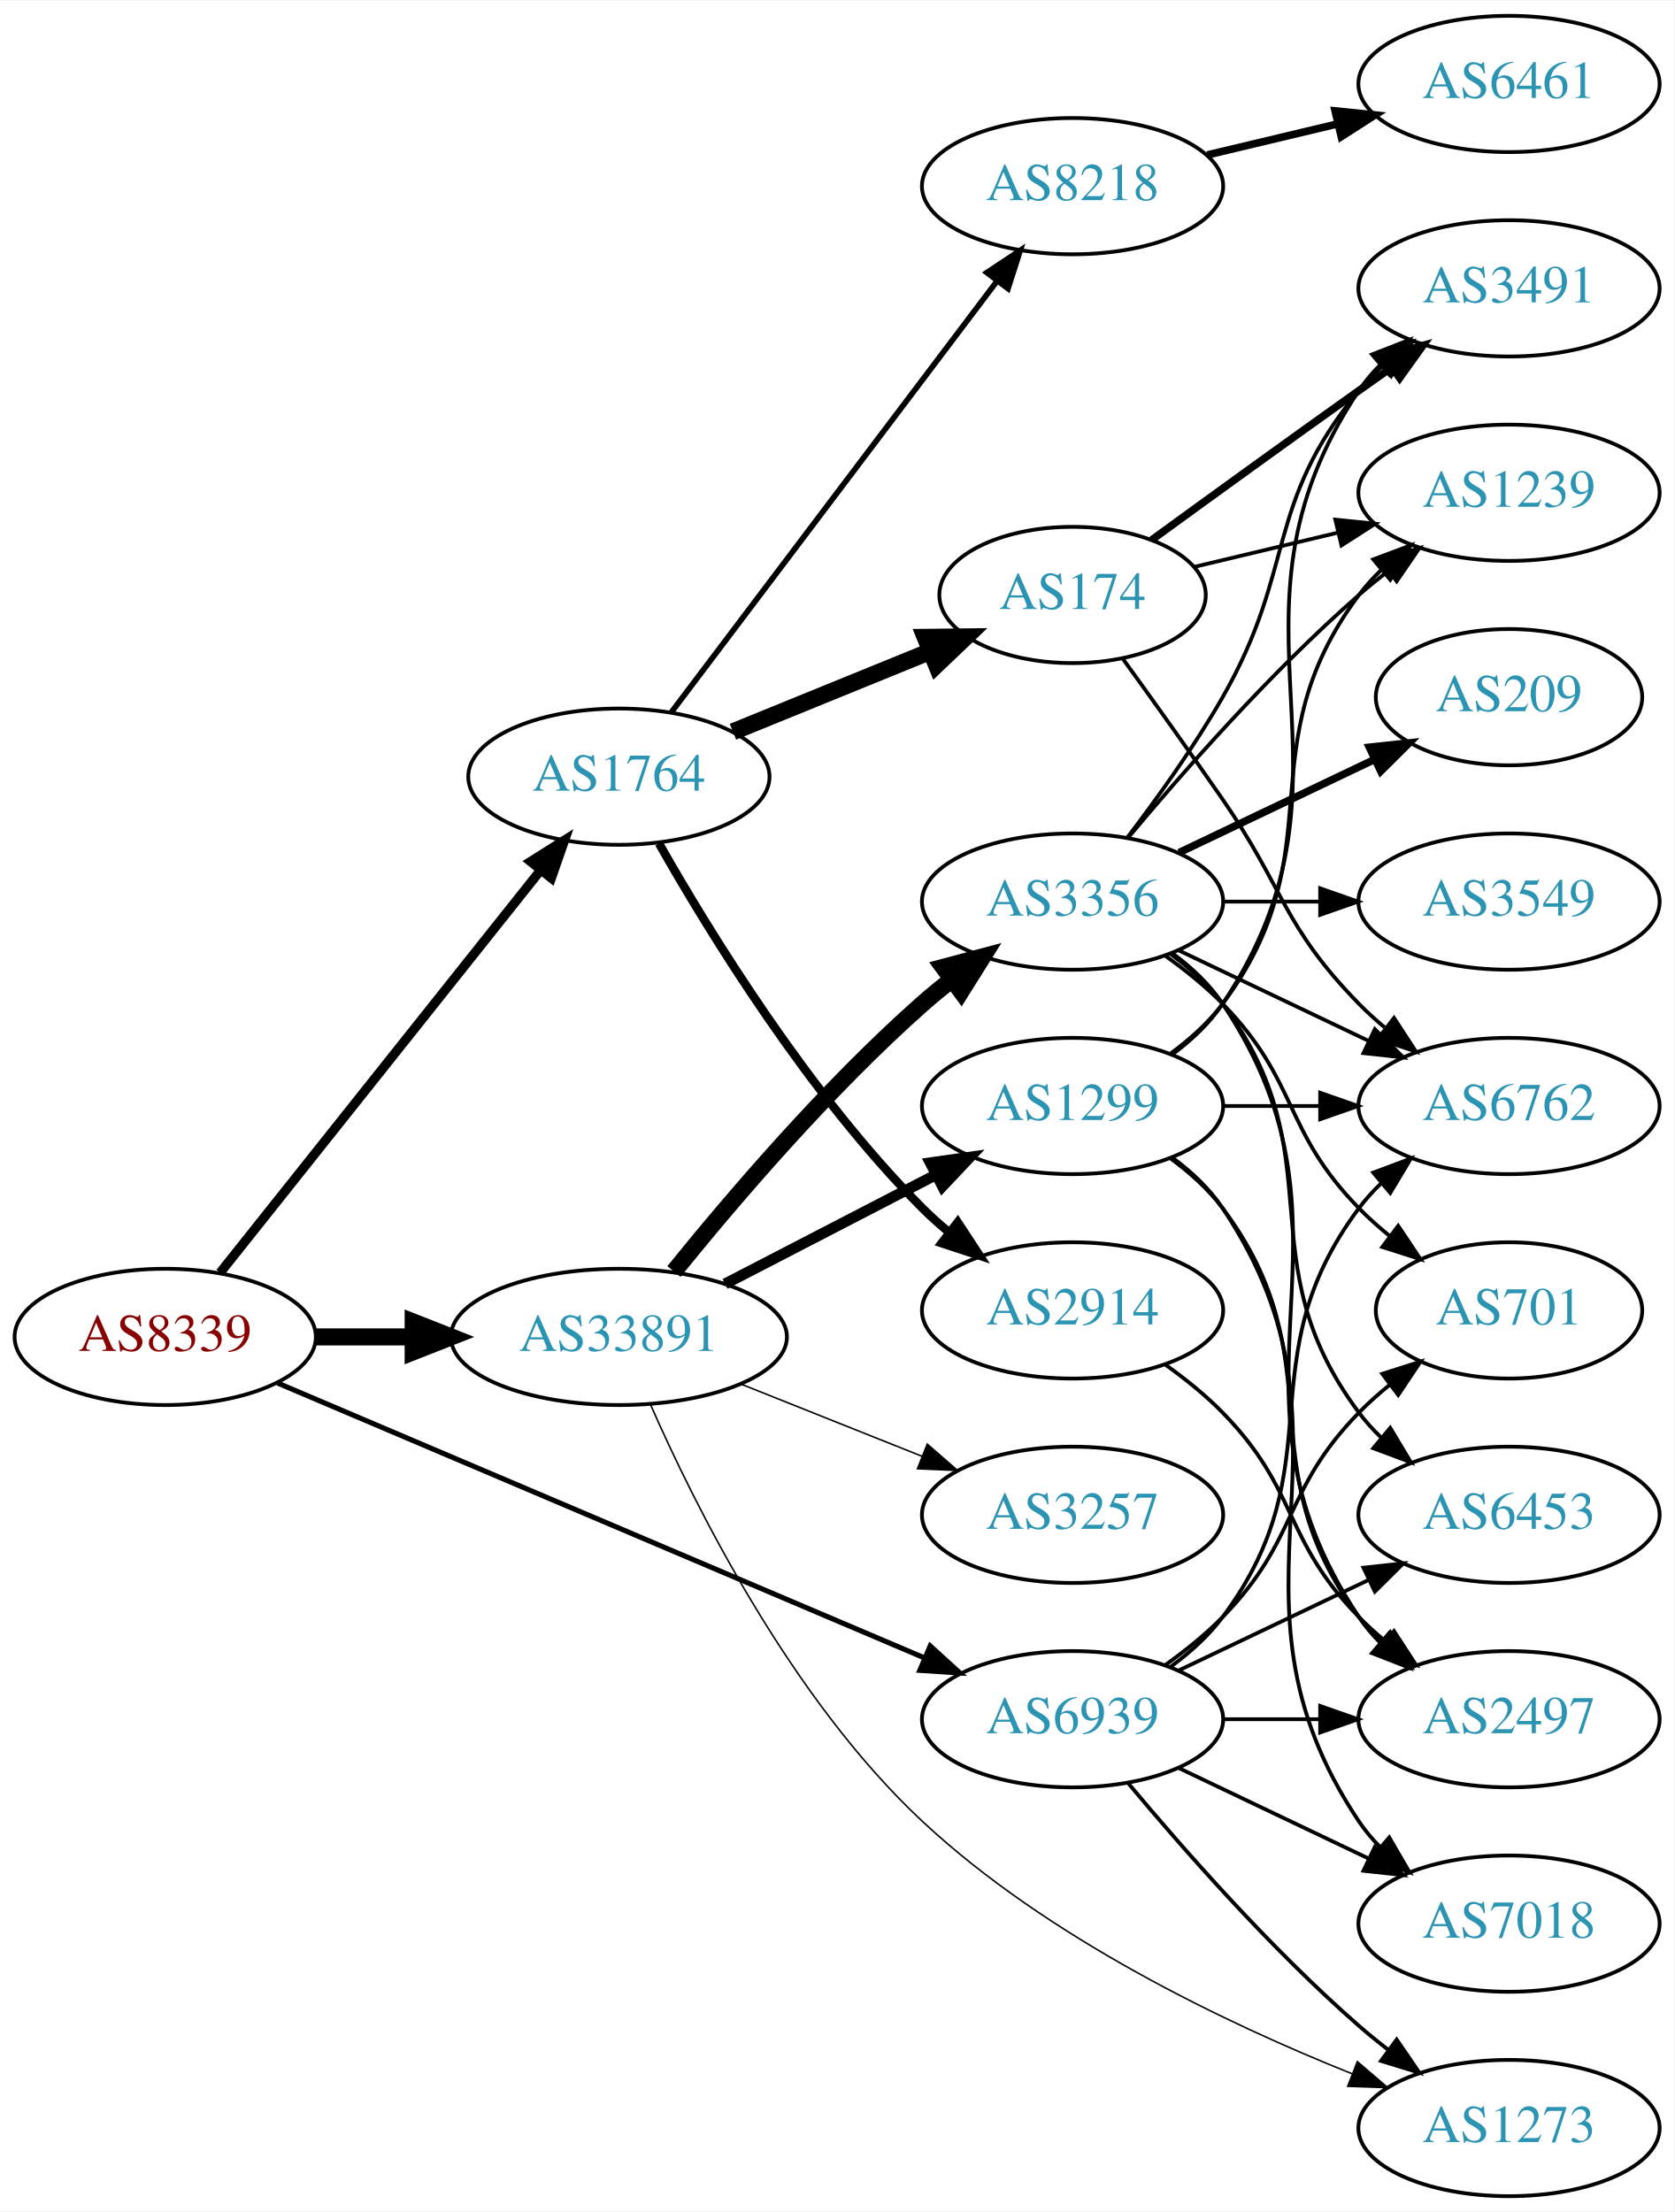
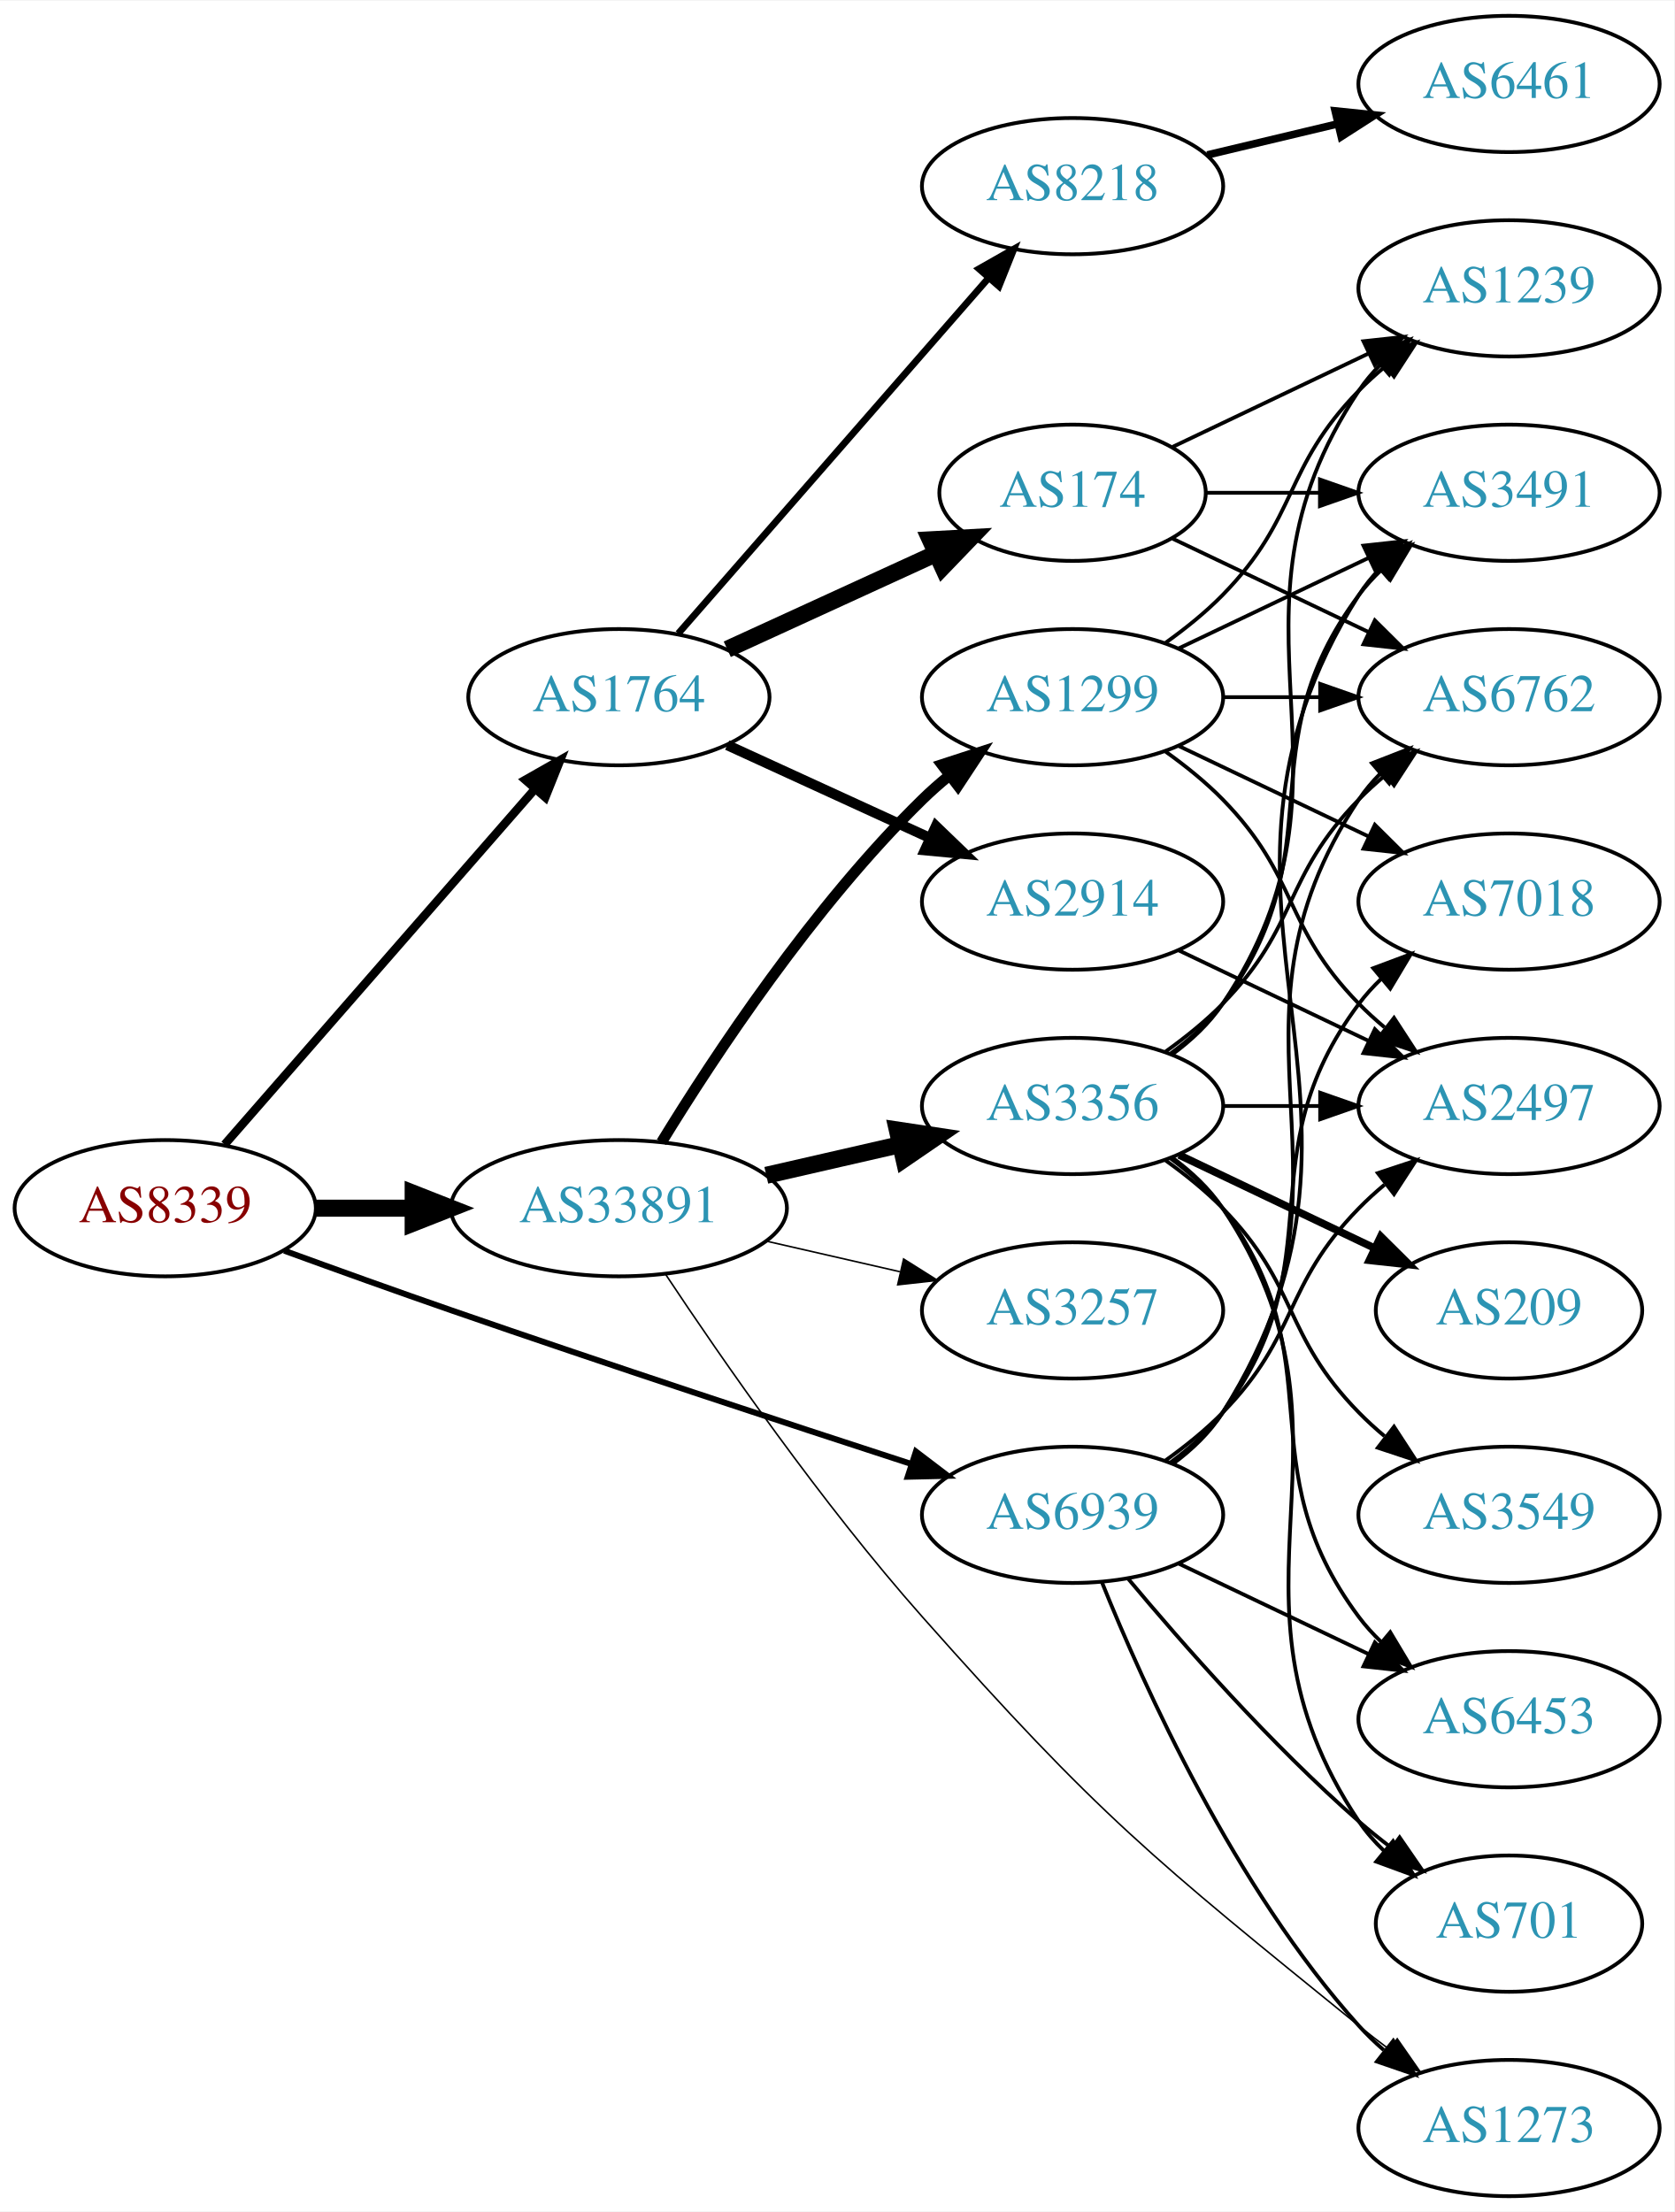
<svg xmlns="http://www.w3.org/2000/svg" xmlns:xlink="http://www.w3.org/1999/xlink" width="442pt" height="584pt" viewBox="0.00 0.00 442.27 584.00">
  <g id="graph0" class="graph" transform="scale(1 1) rotate(0) translate(4 580)">
    <polygon fill="white" stroke="none" points="-4,4 -4,-580 438.271,-580 438.271,4 -4,4" />
    <g id="node1" class="node">
      <g id="a_node1">
        <a xlink:href="/asn/8339" xlink:title="AS8339 ~ kabelplus GmbH [AT]">
-           <ellipse fill="#ffffff" stroke="black" cx="39.647" cy="-227" rx="39.794" ry="18" />
-           <text text-anchor="middle" x="39.647" y="-223.3" font-family="Times,serif" font-size="14.00" fill="#880000">AS8339</text>
+           <ellipse fill="#ffffff" stroke="black" cx="39.647" cy="-261" rx="39.794" ry="18" />
+           <text text-anchor="middle" x="39.647" y="-257.3" font-family="Times,serif" font-size="14.00" fill="#880000">AS8339</text>
        </a>
      </g>
    </g>
    <g id="node2" class="node">
      <g id="a_node2">
        <a xlink:href="/asn/1764" xlink:title="AS1764 ~ NEXTLAYER-AS [AT]">
-           <ellipse fill="#ffffff" stroke="black" cx="159.489" cy="-375" rx="39.794" ry="18" />
-           <text text-anchor="middle" x="159.489" y="-371.3" font-family="Times,serif" font-size="14.00" fill="#2c94b3">AS1764</text>
+           <ellipse fill="#ffffff" stroke="black" cx="159.489" cy="-396" rx="39.794" ry="18" />
+           <text text-anchor="middle" x="159.489" y="-392.3" font-family="Times,serif" font-size="14.00" fill="#2c94b3">AS1764</text>
        </a>
      </g>
    </g>
    <g id="edge1" class="edge">
-       <path fill="none" stroke="black" stroke-width="2.475" d="M54.164,-243.977C74.942,-270.073 114.834,-320.173 138.816,-350.292" />
-       <polygon fill="black" stroke="black" stroke-width="2.475" points="136.162,-352.578 145.129,-358.221 141.638,-348.217 136.162,-352.578" />
+       <path fill="none" stroke="black" stroke-width="2.25" d="M55.333,-277.825C75.91,-301.397 113.447,-344.4 137.12,-371.52" />
+       <polygon fill="black" stroke="black" stroke-width="2.25" points="134.775,-374.155 143.988,-379.387 140.048,-369.552 134.775,-374.155" />
    </g>
    <g id="node3" class="node">
      <g id="a_node3">
        <a xlink:href="/asn/33891" xlink:title="AS33891 ~ CORE-BACKBONE GMBH GLOBAL NETWORK [DE]">
-           <ellipse fill="#ffffff" stroke="black" cx="159.489" cy="-227" rx="44.393" ry="18" />
-           <text text-anchor="middle" x="159.489" y="-223.3" font-family="Times,serif" font-size="14.00" fill="#2c94b3">AS33891</text>
+           <ellipse fill="#ffffff" stroke="black" cx="159.489" cy="-261" rx="44.393" ry="18" />
+           <text text-anchor="middle" x="159.489" y="-257.3" font-family="Times,serif" font-size="14.00" fill="#2c94b3">AS33891</text>
        </a>
      </g>
    </g>
    <g id="edge2" class="edge">
-       <path fill="none" stroke="black" stroke-width="4.5" d="M79.559,-227C87.662,-227 96.337,-227 104.863,-227" />
-       <polygon fill="black" stroke="black" stroke-width="4.5" points="105.141,-230.938 115.141,-227 105.141,-223.063 105.141,-230.938" />
+       <path fill="none" stroke="black" stroke-width="4.5" d="M79.559,-261C87.662,-261 96.337,-261 104.863,-261" />
+       <polygon fill="black" stroke="black" stroke-width="4.5" points="105.141,-264.938 115.141,-261 105.141,-257.063 105.141,-264.938" />
    </g>
    <g id="node4" class="node">
      <g id="a_node4">
        <a xlink:href="/asn/6939" xlink:title="AS6939 ~ Hurricane Electric LLC [US]">
-           <ellipse fill="#ffffff" stroke="black" cx="279.332" cy="-126" rx="39.794" ry="18" />
-           <text text-anchor="middle" x="279.332" y="-122.3" font-family="Times,serif" font-size="14.00" fill="#2c94b3">AS6939</text>
+           <ellipse fill="#ffffff" stroke="black" cx="279.332" cy="-180" rx="39.794" ry="18" />
+           <text text-anchor="middle" x="279.332" y="-176.3" font-family="Times,serif" font-size="14.00" fill="#2c94b3">AS6939</text>
        </a>
      </g>
    </g>
    <g id="edge3" class="edge">
-       <path fill="none" stroke="black" stroke-width="1.35" d="M69.317,-214.817C112.057,-196.656 192.542,-162.455 240.2,-142.203" />
-       <polygon fill="black" stroke="black" stroke-width="1.35" points="241.725,-145.358 249.56,-138.226 238.987,-138.916 241.725,-145.358" />
+       <path fill="none" stroke="black" stroke-width="1.575" d="M71.087,-249.777C84.597,-244.851 100.708,-239.052 115.293,-234 156.402,-219.76 203.613,-204.211 236.616,-193.471" />
+       <polygon fill="black" stroke="black" stroke-width="1.575" points="237.95,-196.717 246.379,-190.299 235.787,-190.06 237.95,-196.717" />
    </g>
    <g id="node5" class="node">
      <g id="a_node5">
-         <a xlink:href="/asn/2914" xlink:title="AS2914 ~ NTT America, Inc. [US]">
-           <ellipse fill="#ffffff" stroke="black" cx="279.332" cy="-234" rx="39.794" ry="18" />
-           <text text-anchor="middle" x="279.332" y="-230.3" font-family="Times,serif" font-size="14.00" fill="#2c94b3">AS2914</text>
-         </a>
-       </g>
-     </g>
-     <g id="edge4" class="edge">
-       <path fill="none" stroke="black" stroke-width="2.25" d="M170.082,-357.358C183.533,-333.652 209.734,-291.031 239.685,-261 241.798,-258.881 244.096,-256.817 246.483,-254.835" />
-       <polygon fill="black" stroke="black" stroke-width="2.25" points="248.998,-257.316 254.801,-248.452 244.737,-251.763 248.998,-257.316" />
-     </g>
-     <g id="node6" class="node">
-       <g id="a_node6">
-         <a xlink:href="/asn/174" xlink:title="AS174 ~ Cogent Communications [US]">
-           <ellipse fill="#ffffff" stroke="black" cx="279.332" cy="-423" rx="35.194" ry="18" />
-           <text text-anchor="middle" x="279.332" y="-419.3" font-family="Times,serif" font-size="14.00" fill="#2c94b3">AS174</text>
-         </a>
-       </g>
-     </g>
-     <g id="edge5" class="edge">
-       <path fill="none" stroke="black" stroke-width="4.5" d="M189.619,-386.865C205.344,-393.27 224.911,-401.241 241.664,-408.065" />
-       <polygon fill="black" stroke="black" stroke-width="4.5" points="240.406,-411.804 251.153,-411.929 243.377,-404.51 240.406,-411.804" />
-     </g>
-     <g id="node7" class="node">
-       <g id="a_node7">
        <a xlink:href="/asn/8218" xlink:title="AS8218 ~ legacy Neotelecoms [FR]">
          <ellipse fill="#ffffff" stroke="black" cx="279.332" cy="-531" rx="39.794" ry="18" />
          <text text-anchor="middle" x="279.332" y="-527.3" font-family="Times,serif" font-size="14.00" fill="#2c94b3">AS8218</text>
        </a>
      </g>
    </g>
+     <g id="edge4" class="edge">
+       <path fill="none" stroke="black" stroke-width="1.8" d="M175.176,-412.825C195.752,-436.397 233.29,-479.4 256.963,-506.52" />
+       <polygon fill="black" stroke="black" stroke-width="1.8" points="254.617,-509.155 263.83,-514.387 259.891,-504.552 254.617,-509.155" />
+     </g>
+     <g id="node6" class="node">
+       <g id="a_node6">
+         <a xlink:href="/asn/2914" xlink:title="AS2914 ~ NTT America, Inc. [US]">
+           <ellipse fill="#ffffff" stroke="black" cx="279.332" cy="-342" rx="39.794" ry="18" />
+           <text text-anchor="middle" x="279.332" y="-338.3" font-family="Times,serif" font-size="14.00" fill="#2c94b3">AS2914</text>
+         </a>
+       </g>
+     </g>
+     <g id="edge5" class="edge">
+       <path fill="none" stroke="black" stroke-width="2.7" d="M188.118,-383.339C204.075,-376.027 224.345,-366.739 241.628,-358.819" />
+       <polygon fill="black" stroke="black" stroke-width="2.7" points="243.243,-361.929 250.876,-354.581 240.327,-355.565 243.243,-361.929" />
+     </g>
+     <g id="node7" class="node">
+       <g id="a_node7">
+         <a xlink:href="/asn/174" xlink:title="AS174 ~ Cogent Communications [US]">
+           <ellipse fill="#ffffff" stroke="black" cx="279.332" cy="-450" rx="35.194" ry="18" />
+           <text text-anchor="middle" x="279.332" y="-446.3" font-family="Times,serif" font-size="14.00" fill="#2c94b3">AS174</text>
+         </a>
+       </g>
+     </g>
    <g id="edge6" class="edge">
-       <path fill="none" stroke="black" stroke-width="1.5" d="M173.325,-391.992C194.133,-419.538 235.33,-474.074 259.474,-506.037" />
-       <polygon fill="black" stroke="black" stroke-width="1.5" points="256.692,-508.16 265.512,-514.029 262.277,-503.94 256.692,-508.16" />
+       <path fill="none" stroke="black" stroke-width="4.5" d="M188.118,-408.661C204.534,-416.183 225.516,-425.798 243.113,-433.861" />
+       <polygon fill="black" stroke="black" stroke-width="4.5" points="241.759,-437.572 252.49,-438.158 245.039,-430.413 241.759,-437.572" />
    </g>
    <g id="node13" class="node">
      <g id="a_node13">
-         <a xlink:href="/asn/1299" xlink:title="AS1299 ~ Telia Carrier [EU]">
+         <a xlink:href="/asn/3356" xlink:title="AS3356 ~ Level 3 Parent, LLC [US]">
          <ellipse fill="#ffffff" stroke="black" cx="279.332" cy="-288" rx="39.794" ry="18" />
-           <text text-anchor="middle" x="279.332" y="-284.3" font-family="Times,serif" font-size="14.00" fill="#2c94b3">AS1299</text>
+           <text text-anchor="middle" x="279.332" y="-284.3" font-family="Times,serif" font-size="14.00" fill="#2c94b3">AS3356</text>
        </a>
      </g>
    </g>
    <g id="edge12" class="edge">
-       <path fill="none" stroke="black" stroke-width="2.864" d="M187.525,-240.995C204.074,-249.561 225.426,-260.614 243.267,-269.849" />
-       <polygon fill="black" stroke="black" stroke-width="2.864" points="241.742,-273.001 252.232,-274.49 244.96,-266.785 241.742,-273.001" />
+       <path fill="none" stroke="black" stroke-width="4.5" d="M198.424,-269.692C209.664,-272.267 222.077,-275.111 233.7,-277.774" />
+       <polygon fill="black" stroke="black" stroke-width="4.5" points="233.035,-281.661 243.662,-280.057 234.794,-273.985 233.035,-281.661" />
    </g>
    <g id="node14" class="node">
      <g id="a_node14">
-         <a xlink:href="/asn/3356" xlink:title="AS3356 ~ Level 3 Parent, LLC [US]">
-           <ellipse fill="#ffffff" stroke="black" cx="279.332" cy="-342" rx="39.794" ry="18" />
-           <text text-anchor="middle" x="279.332" y="-338.3" font-family="Times,serif" font-size="14.00" fill="#2c94b3">AS3356</text>
+         <a xlink:href="/asn/1299" xlink:title="AS1299 ~ Telia Carrier [EU]">
+           <ellipse fill="#ffffff" stroke="black" cx="279.332" cy="-396" rx="39.794" ry="18" />
+           <text text-anchor="middle" x="279.332" y="-392.3" font-family="Times,serif" font-size="14.00" fill="#2c94b3">AS1299</text>
        </a>
      </g>
    </g>
    <g id="edge13" class="edge">
-       <path fill="none" stroke="black" stroke-width="4.5" d="M174.037,-244.277C189.031,-262.838 214.43,-292.675 239.685,-315 242.138,-317.168 244.768,-319.318 247.46,-321.403" />
-       <polygon fill="black" stroke="black" stroke-width="4.5" points="245.22,-324.643 255.605,-327.412 249.895,-318.306 245.22,-324.643" />
+       <path fill="none" stroke="black" stroke-width="2.864" d="M170.755,-278.44C184.563,-300.991 210.752,-340.722 239.685,-369 241.825,-371.092 244.142,-373.137 246.542,-375.106" />
+       <polygon fill="black" stroke="black" stroke-width="2.864" points="244.809,-378.185 254.884,-381.464 249.053,-372.618 244.809,-378.185" />
    </g>
    <g id="node15" class="node">
      <g id="a_node15">
        <a xlink:href="/asn/3257" xlink:title="AS3257 ~ GTT [DE]">
-           <ellipse fill="#ffffff" stroke="black" cx="279.332" cy="-180" rx="39.794" ry="18" />
-           <text text-anchor="middle" x="279.332" y="-176.3" font-family="Times,serif" font-size="14.00" fill="#2c94b3">AS3257</text>
+           <ellipse fill="#ffffff" stroke="black" cx="279.332" cy="-234" rx="39.794" ry="18" />
+           <text text-anchor="middle" x="279.332" y="-230.3" font-family="Times,serif" font-size="14.00" fill="#2c94b3">AS3257</text>
        </a>
      </g>
    </g>
    <g id="edge14" class="edge">
-       <path fill="none" stroke="black" stroke-width="0.409" d="M191.759,-214.528C206.441,-208.673 224.084,-201.636 239.602,-195.447" />
-       <polygon fill="black" stroke="black" stroke-width="0.409" points="240.952,-198.677 248.944,-191.721 238.359,-192.175 240.952,-198.677" />
+       <path fill="none" stroke="black" stroke-width="0.409" d="M198.424,-252.308C209.664,-249.733 222.077,-246.889 233.7,-244.226" />
+       <polygon fill="black" stroke="black" stroke-width="0.409" points="234.696,-247.588 243.662,-241.943 233.133,-240.765 234.696,-247.588" />
    </g>
    <g id="node16" class="node">
      <g id="a_node16">
        <a xlink:href="/asn/1273" xlink:title="AS1273 ~ Vodafone Group PLC [EU]">
          <ellipse fill="#ffffff" stroke="black" cx="394.625" cy="-18" rx="39.794" ry="18" />
          <text text-anchor="middle" x="394.625" y="-14.3" font-family="Times,serif" font-size="14.00" fill="#2c94b3">AS1273</text>
        </a>
      </g>
    </g>
    <g id="edge15" class="edge">
-       <path fill="none" stroke="black" stroke-width="0.409" d="M167.797,-209.229C179.549,-182.448 204.904,-131.438 239.685,-99 272.751,-68.162 319.795,-45.689 353.156,-32.345" />
-       <polygon fill="black" stroke="black" stroke-width="0.409" points="354.562,-35.553 362.609,-28.661 352.02,-29.031 354.562,-35.553" />
-     </g>
-     <g id="node8" class="node">
-       <g id="a_node8">
-         <a xlink:href="/asn/2497" xlink:title="AS2497 ~ Internet Initiative Japan Inc. [JP]">
-           <ellipse fill="#ffffff" stroke="black" cx="394.625" cy="-126" rx="39.794" ry="18" />
-           <text text-anchor="middle" x="394.625" y="-122.3" font-family="Times,serif" font-size="14.00" fill="#2c94b3">AS2497</text>
-         </a>
-       </g>
-     </g>
-     <g id="edge31" class="edge">
-       <path fill="none" stroke="black" d="M319.004,-126C327.207,-126 335.971,-126 344.503,-126" />
-       <polygon fill="black" stroke="black" points="344.742,-129.5 354.742,-126 344.742,-122.5 344.742,-129.5" />
+       <path fill="none" stroke="black" stroke-width="0.409" d="M171.904,-243.412C186.523,-221.39 213.154,-182.923 239.685,-153 286.265,-100.465 300.44,-89.219 354.978,-45 357.521,-42.938 360.213,-40.861 362.945,-38.825" />
+       <polygon fill="black" stroke="black" stroke-width="0.409" points="365.1,-41.586 371.153,-32.891 360.999,-35.913 365.1,-41.586" />
    </g>
    <g id="node9" class="node">
      <g id="a_node9">
+         <a xlink:href="/asn/2497" xlink:title="AS2497 ~ Internet Initiative Japan Inc. [JP]">
+           <ellipse fill="#ffffff" stroke="black" cx="394.625" cy="-288" rx="39.794" ry="18" />
+           <text text-anchor="middle" x="394.625" y="-284.3" font-family="Times,serif" font-size="14.00" fill="#2c94b3">AS2497</text>
+         </a>
+       </g>
+     </g>
+     <g id="edge30" class="edge">
+       <path fill="none" stroke="black" d="M303.926,-194.389C309.182,-198.148 314.513,-202.437 318.978,-207 339.151,-227.617 334.806,-240.383 354.978,-261 357.071,-263.139 359.354,-265.218 361.731,-267.21" />
+       <polygon fill="black" stroke="black" points="359.974,-270.275 370.031,-273.611 364.249,-264.732 359.974,-270.275" />
+     </g>
+     <g id="node10" class="node">
+       <g id="a_node10">
        <a xlink:href="/asn/6762" xlink:title="AS6762 ~ TELECOM ITALIA SPARKLE S.p.A. [IT]">
-           <ellipse fill="#ffffff" stroke="black" cx="394.625" cy="-288" rx="39.794" ry="18" />
-           <text text-anchor="middle" x="394.625" y="-284.3" font-family="Times,serif" font-size="14.00" fill="#2c94b3">AS6762</text>
+           <ellipse fill="#ffffff" stroke="black" cx="394.625" cy="-396" rx="39.794" ry="18" />
+           <text text-anchor="middle" x="394.625" y="-392.3" font-family="Times,serif" font-size="14.00" fill="#2c94b3">AS6762</text>
+         </a>
+       </g>
+     </g>
+     <g id="edge29" class="edge">
+       <path fill="none" stroke="black" d="M305.651,-193.607C310.707,-197.351 315.518,-201.831 318.978,-207 360.003,-268.294 313.954,-307.706 354.978,-369 356.6,-371.423 358.519,-373.695 360.621,-375.81" />
+       <polygon fill="black" stroke="black" points="358.434,-378.546 368.306,-382.393 362.988,-373.229 358.434,-378.546" />
+     </g>
+     <g id="node12" class="node">
+       <g id="a_node12">
+         <a xlink:href="/asn/3491" xlink:title="AS3491 ~ PCCW Global, Inc. [US]">
+           <ellipse fill="#ffffff" stroke="black" cx="394.625" cy="-450" rx="39.794" ry="18" />
+           <text text-anchor="middle" x="394.625" y="-446.3" font-family="Times,serif" font-size="14.00" fill="#2c94b3">AS3491</text>
+         </a>
+       </g>
+     </g>
+     <g id="edge32" class="edge">
+       <path fill="none" stroke="black" d="M305.858,-193.472C310.903,-197.223 315.658,-201.74 318.978,-207 370.928,-289.3 303.028,-340.7 354.978,-423 356.534,-425.466 358.406,-427.768 360.475,-429.905" />
+       <polygon fill="black" stroke="black" points="358.254,-432.611 368.099,-436.528 362.845,-427.327 358.254,-432.611" />
+     </g>
+     <g id="edge34" class="edge">
+       <path fill="none" stroke="black" d="M287.079,-162.213C298.13,-134.757 322.184,-81.422 354.978,-45 356.98,-42.776 359.199,-40.637 361.532,-38.603" />
+       <polygon fill="black" stroke="black" points="364.062,-41.065 369.751,-32.127 359.73,-35.567 364.062,-41.065" />
+     </g>
+     <g id="node18" class="node">
+       <g id="a_node18">
+         <a xlink:href="/asn/701" xlink:title="AS701 ~ UUNET [US]">
+           <ellipse fill="#ffffff" stroke="black" cx="394.625" cy="-72" rx="35.194" ry="18" />
+           <text text-anchor="middle" x="394.625" y="-68.3" font-family="Times,serif" font-size="14.00" fill="#2c94b3">AS701</text>
        </a>
      </g>
    </g>
    <g id="edge33" class="edge">
-       <path fill="none" stroke="black" d="M305.262,-139.882C310.338,-143.611 315.256,-148.016 318.978,-153 349.249,-193.542 324.707,-220.458 354.978,-261 356.723,-263.336 358.73,-265.545 360.893,-267.617" />
-       <polygon fill="black" stroke="black" points="358.771,-270.405 368.694,-274.118 363.253,-265.027 358.771,-270.405" />
-     </g>
-     <g id="edge30" class="edge">
-       <path fill="none" stroke="black" d="M293.962,-109.183C308.244,-92.071 331.791,-65.255 354.978,-45 357.444,-42.846 360.082,-40.706 362.78,-38.628" />
-       <polygon fill="black" stroke="black" points="364.953,-41.375 370.934,-32.63 360.805,-35.736 364.953,-41.375" />
-     </g>
-     <g id="node17" class="node">
-       <g id="a_node17">
-         <a xlink:href="/asn/7018" xlink:title="AS7018 ~ AT&amp;T Services, Inc. [US]">
-           <ellipse fill="#ffffff" stroke="black" cx="394.625" cy="-72" rx="39.794" ry="18" />
-           <text text-anchor="middle" x="394.625" y="-68.3" font-family="Times,serif" font-size="14.00" fill="#2c94b3">AS7018</text>
-         </a>
-       </g>
-     </g>
-     <g id="edge29" class="edge">
-       <path fill="none" stroke="black" d="M307.468,-113.066C322.462,-105.919 341.283,-96.948 357.506,-89.215" />
-       <polygon fill="black" stroke="black" points="359.188,-92.291 366.71,-84.829 356.177,-85.972 359.188,-92.291" />
+       <path fill="none" stroke="black" d="M293.962,-163.183C308.244,-146.071 331.791,-119.255 354.978,-99 357.648,-96.668 360.521,-94.352 363.451,-92.114" />
+       <polygon fill="black" stroke="black" points="365.729,-94.784 371.742,-86.061 361.602,-89.13 365.729,-94.784" />
    </g>
    <g id="node20" class="node">
      <g id="a_node20">
        <a xlink:href="/asn/6453" xlink:title="AS6453 ~ TATA COMMUNICATIONS (AMERICA) INC [US]">
-           <ellipse fill="#ffffff" stroke="black" cx="394.625" cy="-180" rx="39.794" ry="18" />
-           <text text-anchor="middle" x="394.625" y="-176.3" font-family="Times,serif" font-size="14.00" fill="#2c94b3">AS6453</text>
-         </a>
-       </g>
-     </g>
-     <g id="edge32" class="edge">
-       <path fill="none" stroke="black" d="M307.468,-138.934C322.462,-146.081 341.283,-155.052 357.506,-162.785" />
-       <polygon fill="black" stroke="black" points="356.177,-166.028 366.71,-167.171 359.188,-159.709 356.177,-166.028" />
+           <ellipse fill="#ffffff" stroke="black" cx="394.625" cy="-126" rx="39.794" ry="18" />
+           <text text-anchor="middle" x="394.625" y="-122.3" font-family="Times,serif" font-size="14.00" fill="#2c94b3">AS6453</text>
+         </a>
+       </g>
+     </g>
+     <g id="edge35" class="edge">
+       <path fill="none" stroke="black" d="M307.468,-167.066C322.462,-159.919 341.283,-150.948 357.506,-143.215" />
+       <polygon fill="black" stroke="black" points="359.188,-146.291 366.71,-138.829 356.177,-139.972 359.188,-146.291" />
    </g>
    <g id="node21" class="node">
      <g id="a_node21">
-         <a xlink:href="/asn/701" xlink:title="AS701 ~ UUNET [US]">
-           <ellipse fill="#ffffff" stroke="black" cx="394.625" cy="-234" rx="35.194" ry="18" />
-           <text text-anchor="middle" x="394.625" y="-230.3" font-family="Times,serif" font-size="14.00" fill="#2c94b3">AS701</text>
-         </a>
-       </g>
-     </g>
-     <g id="edge34" class="edge">
-       <path fill="none" stroke="black" d="M303.926,-140.389C309.182,-144.148 314.513,-148.437 318.978,-153 339.151,-173.617 334.806,-186.383 354.978,-207 357.457,-209.534 360.204,-211.983 363.056,-214.304" />
-       <polygon fill="black" stroke="black" points="361.148,-217.248 371.242,-220.468 365.359,-211.657 361.148,-217.248" />
+         <a xlink:href="/asn/7018" xlink:title="AS7018 ~ AT&amp;T Services, Inc. [US]">
+           <ellipse fill="#ffffff" stroke="black" cx="394.625" cy="-342" rx="39.794" ry="18" />
+           <text text-anchor="middle" x="394.625" y="-338.3" font-family="Times,serif" font-size="14.00" fill="#2c94b3">AS7018</text>
+         </a>
+       </g>
+     </g>
+     <g id="edge31" class="edge">
+       <path fill="none" stroke="black" d="M305.262,-193.882C310.338,-197.611 315.256,-202.016 318.978,-207 349.249,-247.542 324.707,-274.458 354.978,-315 356.723,-317.336 358.73,-319.545 360.893,-321.617" />
+       <polygon fill="black" stroke="black" points="358.771,-324.405 368.694,-328.118 363.253,-319.027 358.771,-324.405" />
+     </g>
+     <g id="node8" class="node">
+       <g id="a_node8">
+         <a xlink:href="/asn/6461" xlink:title="AS6461 ~ Zayo Bandwidth [US]">
+           <ellipse fill="#ffffff" stroke="black" cx="394.625" cy="-558" rx="39.794" ry="18" />
+           <text text-anchor="middle" x="394.625" y="-554.3" font-family="Times,serif" font-size="14.00" fill="#2c94b3">AS6461</text>
+         </a>
+       </g>
    </g>
    <g id="edge7" class="edge">
-       <path fill="none" stroke="black" d="M303.926,-219.611C309.182,-215.852 314.513,-211.563 318.978,-207 339.151,-186.383 334.806,-173.617 354.978,-153 357.071,-150.861 359.354,-148.782 361.731,-146.79" />
-       <polygon fill="black" stroke="black" points="364.249,-149.268 370.031,-140.389 359.974,-143.725 364.249,-149.268" />
+       <path fill="none" stroke="black" stroke-width="2" d="M314.939,-539.248C325.81,-541.838 337.964,-544.735 349.407,-547.462" />
+       <polygon fill="black" stroke="black" stroke-width="2" points="348.69,-550.889 359.229,-549.803 350.313,-544.08 348.69,-550.889" />
    </g>
    <g id="edge8" class="edge">
-       <path fill="none" stroke="black" d="M292.661,-406.078C300.323,-395.486 310.328,-381.52 318.978,-369 335.374,-345.269 334.806,-335.617 354.978,-315 357.071,-312.861 359.354,-310.782 361.731,-308.79" />
-       <polygon fill="black" stroke="black" points="364.249,-311.268 370.031,-302.389 359.974,-305.725 364.249,-311.268" />
-     </g>
-     <g id="node10" class="node">
-       <g id="a_node10">
-         <a xlink:href="/asn/3491" xlink:title="AS3491 ~ PCCW Global, Inc. [US]">
-           <ellipse fill="#ffffff" stroke="black" cx="394.625" cy="-504" rx="39.794" ry="18" />
-           <text text-anchor="middle" x="394.625" y="-500.3" font-family="Times,serif" font-size="14.00" fill="#2c94b3">AS3491</text>
-         </a>
-       </g>
+       <path fill="none" stroke="black" d="M307.468,-329.066C322.462,-321.919 341.283,-312.948 357.506,-305.215" />
+       <polygon fill="black" stroke="black" points="359.188,-308.291 366.71,-300.829 356.177,-301.972 359.188,-308.291" />
    </g>
    <g id="edge9" class="edge">
-       <path fill="none" stroke="black" stroke-width="2" d="M300.228,-437.529C315.229,-448.45 336.336,-463.747 354.978,-477 357.799,-479.005 360.742,-481.085 363.69,-483.159" />
-       <polygon fill="black" stroke="black" stroke-width="2" points="361.717,-486.05 371.914,-488.926 365.736,-480.319 361.717,-486.05" />
+       <path fill="none" stroke="black" d="M305.757,-437.881C321.059,-430.587 340.783,-421.186 357.665,-413.14" />
+       <polygon fill="black" stroke="black" points="359.184,-416.293 366.705,-408.831 356.172,-409.974 359.184,-416.293" />
    </g>
    <g id="node11" class="node">
      <g id="a_node11">
        <a xlink:href="/asn/1239" xlink:title="AS1239 ~ Sprint [US]">
-           <ellipse fill="#ffffff" stroke="black" cx="394.625" cy="-450" rx="39.794" ry="18" />
-           <text text-anchor="middle" x="394.625" y="-446.3" font-family="Times,serif" font-size="14.00" fill="#2c94b3">AS1239</text>
+           <ellipse fill="#ffffff" stroke="black" cx="394.625" cy="-504" rx="39.794" ry="18" />
+           <text text-anchor="middle" x="394.625" y="-500.3" font-family="Times,serif" font-size="14.00" fill="#2c94b3">AS1239</text>
        </a>
      </g>
    </g>
    <g id="edge10" class="edge">
-       <path fill="none" stroke="black" d="M311.589,-430.449C323.269,-433.233 336.765,-436.449 349.394,-439.459" />
-       <polygon fill="black" stroke="black" points="348.747,-442.903 359.286,-441.816 350.37,-436.093 348.747,-442.903" />
-     </g>
-     <g id="node12" class="node">
-       <g id="a_node12">
-         <a xlink:href="/asn/6461" xlink:title="AS6461 ~ Zayo Bandwidth [US]">
-           <ellipse fill="#ffffff" stroke="black" cx="394.625" cy="-558" rx="39.794" ry="18" />
-           <text text-anchor="middle" x="394.625" y="-554.3" font-family="Times,serif" font-size="14.00" fill="#2c94b3">AS6461</text>
-         </a>
-       </g>
+       <path fill="none" stroke="black" d="M305.757,-462.119C321.059,-469.413 340.783,-478.814 357.665,-486.86" />
+       <polygon fill="black" stroke="black" points="356.172,-490.026 366.705,-491.169 359.184,-483.707 356.172,-490.026" />
    </g>
    <g id="edge11" class="edge">
-       <path fill="none" stroke="black" stroke-width="2" d="M314.939,-539.248C325.81,-541.838 337.964,-544.735 349.407,-547.462" />
-       <polygon fill="black" stroke="black" stroke-width="2" points="348.69,-550.889 359.229,-549.803 350.313,-544.08 348.69,-550.889" />
-     </g>
-     <g id="edge20" class="edge">
-       <path fill="none" stroke="black" d="M305.262,-274.118C310.338,-270.389 315.256,-265.984 318.978,-261 349.249,-220.458 324.707,-193.542 354.978,-153 356.723,-150.664 358.73,-148.455 360.893,-146.383" />
-       <polygon fill="black" stroke="black" points="363.253,-148.973 368.694,-139.882 358.771,-143.595 363.253,-148.973" />
+       <path fill="none" stroke="black" d="M314.631,-450C324.008,-450 334.358,-450 344.393,-450" />
+       <polygon fill="black" stroke="black" points="344.681,-453.5 354.681,-450 344.681,-446.5 344.681,-453.5" />
    </g>
    <g id="edge19" class="edge">
      <path fill="none" stroke="black" d="M319.004,-288C327.207,-288 335.971,-288 344.503,-288" />
      <polygon fill="black" stroke="black" points="344.742,-291.5 354.742,-288 344.742,-284.5 344.742,-291.5" />
    </g>
+     <g id="edge16" class="edge">
+       <path fill="none" stroke="black" d="M303.926,-302.389C309.182,-306.148 314.513,-310.437 318.978,-315 339.151,-335.617 334.806,-348.383 354.978,-369 357.071,-371.139 359.354,-373.218 361.731,-375.21" />
+       <polygon fill="black" stroke="black" points="359.974,-378.275 370.031,-381.611 364.249,-372.732 359.974,-378.275" />
+     </g>
    <g id="edge18" class="edge">
      <path fill="none" stroke="black" d="M305.651,-301.607C310.707,-305.351 315.518,-309.831 318.978,-315 360.003,-376.294 313.954,-415.706 354.978,-477 356.6,-479.423 358.519,-481.695 360.621,-483.81" />
      <polygon fill="black" stroke="black" points="358.434,-486.546 368.306,-490.393 362.988,-481.229 358.434,-486.546" />
    </g>
-     <g id="edge17" class="edge">
+     <g id="edge23" class="edge">
      <path fill="none" stroke="black" d="M305.262,-301.882C310.338,-305.611 315.256,-310.016 318.978,-315 349.249,-355.542 324.707,-382.458 354.978,-423 356.723,-425.336 358.73,-427.545 360.893,-429.617" />
      <polygon fill="black" stroke="black" points="358.771,-432.405 368.694,-436.118 363.253,-427.027 358.771,-432.405" />
    </g>
-     <g id="edge16" class="edge">
-       <path fill="none" stroke="black" d="M305.651,-274.393C310.707,-270.649 315.518,-266.169 318.978,-261 360.003,-199.706 313.954,-160.294 354.978,-99 356.6,-96.577 358.519,-94.305 360.621,-92.19" />
-       <polygon fill="black" stroke="black" points="362.988,-94.771 368.306,-85.607 358.434,-89.454 362.988,-94.771" />
-     </g>
-     <g id="edge22" class="edge">
-       <path fill="none" stroke="black" d="M305.651,-328.393C310.707,-324.649 315.518,-320.169 318.978,-315 360.003,-253.706 313.954,-214.294 354.978,-153 356.6,-150.577 358.519,-148.305 360.621,-146.19" />
-       <polygon fill="black" stroke="black" points="362.988,-148.771 368.306,-139.607 358.434,-143.454 362.988,-148.771" />
-     </g>
-     <g id="edge27" class="edge">
-       <path fill="none" stroke="black" d="M307.468,-329.066C322.462,-321.919 341.283,-312.948 357.506,-305.215" />
-       <polygon fill="black" stroke="black" points="359.188,-308.291 366.71,-300.829 356.177,-301.972 359.188,-308.291" />
-     </g>
-     <g id="edge28" class="edge">
-       <path fill="none" stroke="black" d="M293.793,-358.913C301.686,-369.27 311.535,-382.992 318.978,-396 338.543,-430.194 329.913,-446.606 354.978,-477 356.833,-479.25 358.92,-481.396 361.139,-483.424" />
-       <polygon fill="black" stroke="black" points="359.075,-486.256 369.044,-489.844 363.488,-480.823 359.075,-486.256" />
-     </g>
-     <g id="edge23" class="edge">
-       <path fill="none" stroke="black" d="M293.962,-358.817C308.244,-375.929 331.791,-402.745 354.978,-423 357.444,-425.154 360.082,-427.294 362.78,-429.372" />
-       <polygon fill="black" stroke="black" points="360.805,-432.264 370.934,-435.37 364.953,-426.625 360.805,-432.264" />
-     </g>
-     <g id="node18" class="node">
-       <g id="a_node18">
+     <g id="node17" class="node">
+       <g id="a_node17">
        <a xlink:href="/asn/3549" xlink:title="AS3549 ~ Level 3 Parent, LLC [US]">
-           <ellipse fill="#ffffff" stroke="black" cx="394.625" cy="-342" rx="39.794" ry="18" />
-           <text text-anchor="middle" x="394.625" y="-338.3" font-family="Times,serif" font-size="14.00" fill="#2c94b3">AS3549</text>
-         </a>
-       </g>
-     </g>
-     <g id="edge21" class="edge">
-       <path fill="none" stroke="black" d="M319.004,-342C327.207,-342 335.971,-342 344.503,-342" />
-       <polygon fill="black" stroke="black" points="344.742,-345.5 354.742,-342 344.742,-338.5 344.742,-345.5" />
+           <ellipse fill="#ffffff" stroke="black" cx="394.625" cy="-180" rx="39.794" ry="18" />
+           <text text-anchor="middle" x="394.625" y="-176.3" font-family="Times,serif" font-size="14.00" fill="#2c94b3">AS3549</text>
+         </a>
+       </g>
+     </g>
+     <g id="edge17" class="edge">
+       <path fill="none" stroke="black" d="M303.926,-273.611C309.182,-269.852 314.513,-265.563 318.978,-261 339.151,-240.383 334.806,-227.617 354.978,-207 357.071,-204.861 359.354,-202.782 361.731,-200.79" />
+       <polygon fill="black" stroke="black" points="364.249,-203.268 370.031,-194.389 359.974,-197.725 364.249,-203.268" />
+     </g>
+     <g id="edge20" class="edge">
+       <path fill="none" stroke="black" d="M305.651,-274.393C310.707,-270.649 315.518,-266.169 318.978,-261 360.003,-199.706 313.954,-160.294 354.978,-99 356.845,-96.211 359.105,-93.623 361.584,-91.243" />
+       <polygon fill="black" stroke="black" points="364.002,-93.786 369.507,-84.734 359.558,-88.378 364.002,-93.786" />
    </g>
    <g id="node19" class="node">
      <g id="a_node19">
        <a xlink:href="/asn/209" xlink:title="AS209 ~ CenturyLink Communications, LLC [US]">
-           <ellipse fill="#ffffff" stroke="black" cx="394.625" cy="-396" rx="35.194" ry="18" />
-           <text text-anchor="middle" x="394.625" y="-392.3" font-family="Times,serif" font-size="14.00" fill="#2c94b3">AS209</text>
-         </a>
-       </g>
+           <ellipse fill="#ffffff" stroke="black" cx="394.625" cy="-234" rx="35.194" ry="18" />
+           <text text-anchor="middle" x="394.625" y="-230.3" font-family="Times,serif" font-size="14.00" fill="#2c94b3">AS209</text>
+         </a>
+       </g>
+     </g>
+     <g id="edge21" class="edge">
+       <path fill="none" stroke="black" stroke-width="2" d="M307.468,-275.066C322.9,-267.71 342.385,-258.423 358.92,-250.541" />
+       <polygon fill="black" stroke="black" stroke-width="2" points="360.741,-253.551 368.262,-246.089 357.729,-247.232 360.741,-253.551" />
+     </g>
+     <g id="edge22" class="edge">
+       <path fill="none" stroke="black" d="M305.262,-274.118C310.338,-270.389 315.256,-265.984 318.978,-261 349.249,-220.458 324.707,-193.542 354.978,-153 356.723,-150.664 358.73,-148.455 360.893,-146.383" />
+       <polygon fill="black" stroke="black" points="363.253,-148.973 368.694,-139.882 358.771,-143.595 363.253,-148.973" />
+     </g>
+     <g id="edge27" class="edge">
+       <path fill="none" stroke="black" d="M303.926,-381.611C309.182,-377.852 314.513,-373.563 318.978,-369 339.151,-348.383 334.806,-335.617 354.978,-315 357.071,-312.861 359.354,-310.782 361.731,-308.79" />
+       <polygon fill="black" stroke="black" points="364.249,-311.268 370.031,-302.389 359.974,-305.725 364.249,-311.268" />
+     </g>
+     <g id="edge28" class="edge">
+       <path fill="none" stroke="black" d="M319.004,-396C327.207,-396 335.971,-396 344.503,-396" />
+       <polygon fill="black" stroke="black" points="344.742,-399.5 354.742,-396 344.742,-392.5 344.742,-399.5" />
+     </g>
+     <g id="edge25" class="edge">
+       <path fill="none" stroke="black" d="M303.926,-410.389C309.182,-414.148 314.513,-418.437 318.978,-423 339.151,-443.617 334.806,-456.383 354.978,-477 357.071,-479.139 359.354,-481.218 361.731,-483.21" />
+       <polygon fill="black" stroke="black" points="359.974,-486.275 370.031,-489.611 364.249,-480.732 359.974,-486.275" />
+     </g>
+     <g id="edge26" class="edge">
+       <path fill="none" stroke="black" d="M307.468,-408.934C322.462,-416.081 341.283,-425.052 357.506,-432.785" />
+       <polygon fill="black" stroke="black" points="356.177,-436.028 366.71,-437.171 359.188,-429.709 356.177,-436.028" />
    </g>
    <g id="edge24" class="edge">
-       <path fill="none" stroke="black" stroke-width="2" d="M307.468,-354.934C322.9,-362.29 342.385,-371.577 358.92,-379.459" />
-       <polygon fill="black" stroke="black" stroke-width="2" points="357.729,-382.768 368.262,-383.911 360.741,-376.449 357.729,-382.768" />
-     </g>
-     <g id="edge25" class="edge">
-       <path fill="none" stroke="black" d="M305.262,-328.118C310.338,-324.389 315.256,-319.984 318.978,-315 349.249,-274.458 324.707,-247.542 354.978,-207 356.723,-204.664 358.73,-202.455 360.893,-200.383" />
-       <polygon fill="black" stroke="black" points="363.253,-202.973 368.694,-193.882 358.771,-197.595 363.253,-202.973" />
-     </g>
-     <g id="edge26" class="edge">
-       <path fill="none" stroke="black" d="M303.926,-327.611C309.182,-323.852 314.513,-319.563 318.978,-315 339.151,-294.383 334.806,-281.617 354.978,-261 357.457,-258.466 360.204,-256.017 363.056,-253.696" />
-       <polygon fill="black" stroke="black" points="365.359,-256.343 371.242,-247.532 361.148,-250.752 365.359,-256.343" />
+       <path fill="none" stroke="black" d="M307.468,-383.066C322.462,-375.919 341.283,-366.948 357.506,-359.215" />
+       <polygon fill="black" stroke="black" points="359.188,-362.291 366.71,-354.829 356.177,-355.972 359.188,-362.291" />
    </g>
  </g>
</svg>
